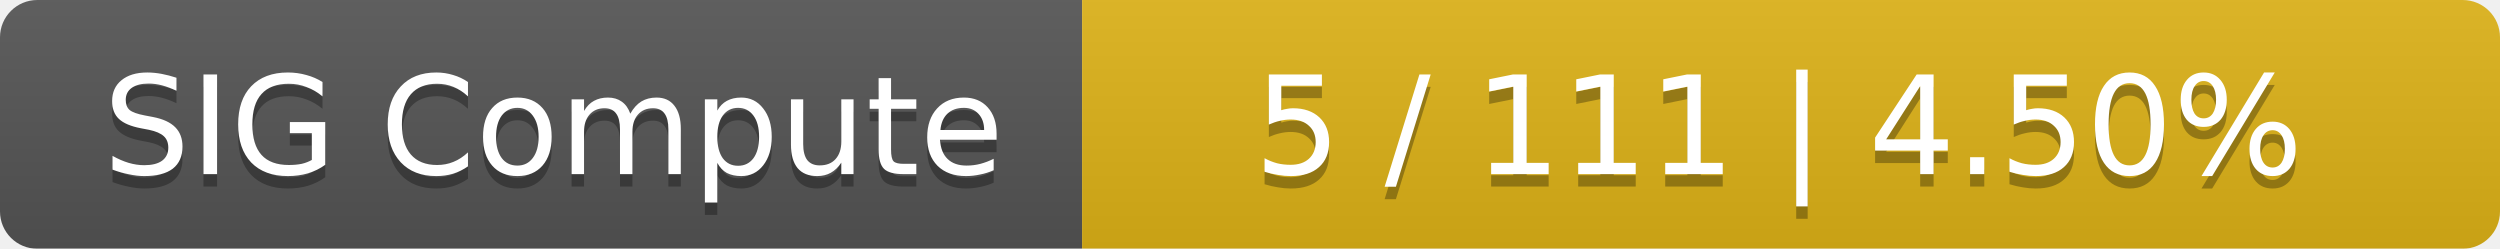
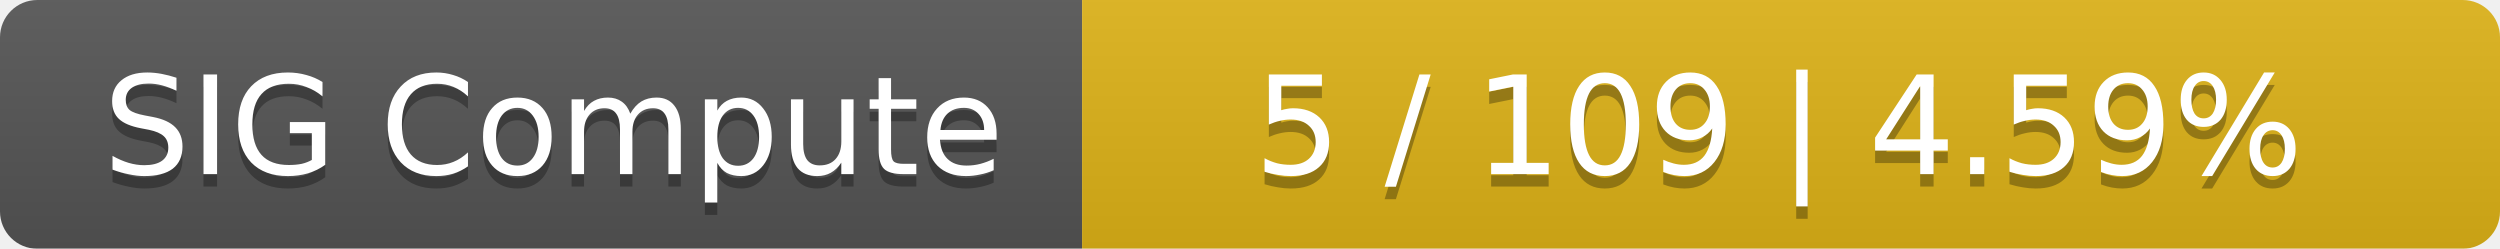
<svg xmlns="http://www.w3.org/2000/svg" width="201" height="20">
  <linearGradient id="smooth" x2="0" y2="100%">
    <stop offset="0" stop-color="#bbb" stop-opacity=".1" />
    <stop offset="1" stop-opacity=".1" />
  </linearGradient>
  <mask id="round">
    <rect width="201" height="20" rx="3" fill="#fff" />
  </mask>
  <g mask="url(#round)">
    <rect width="87" height="20" fill="#555" />
    <rect x="87" width="114" height="20" fill="#dfb317" />
    <rect width="201" height="20" fill="url(#smooth)" />
  </g>
  <g fill="#fff" text-anchor="middle" font-family="DejaVu Sans,Verdana,Geneva,sans-serif" font-size="11">
    <text x="44.5" y="15" fill="#010101" fill-opacity=".3">SIG Compute</text>
    <text x="44.5" y="14">SIG Compute</text>
-     <text x="143" y="15" fill="#010101" fill-opacity=".3">5 / 111    |    4.50%</text>
-     <text x="143" y="14">5 / 111    |    4.50%</text>
+     <text x="143" y="15" fill="#010101" fill-opacity=".3">5 / 109    |    4.59%</text>
+     <text x="143" y="14">5 / 109    |    4.59%</text>
  </g>
</svg>
